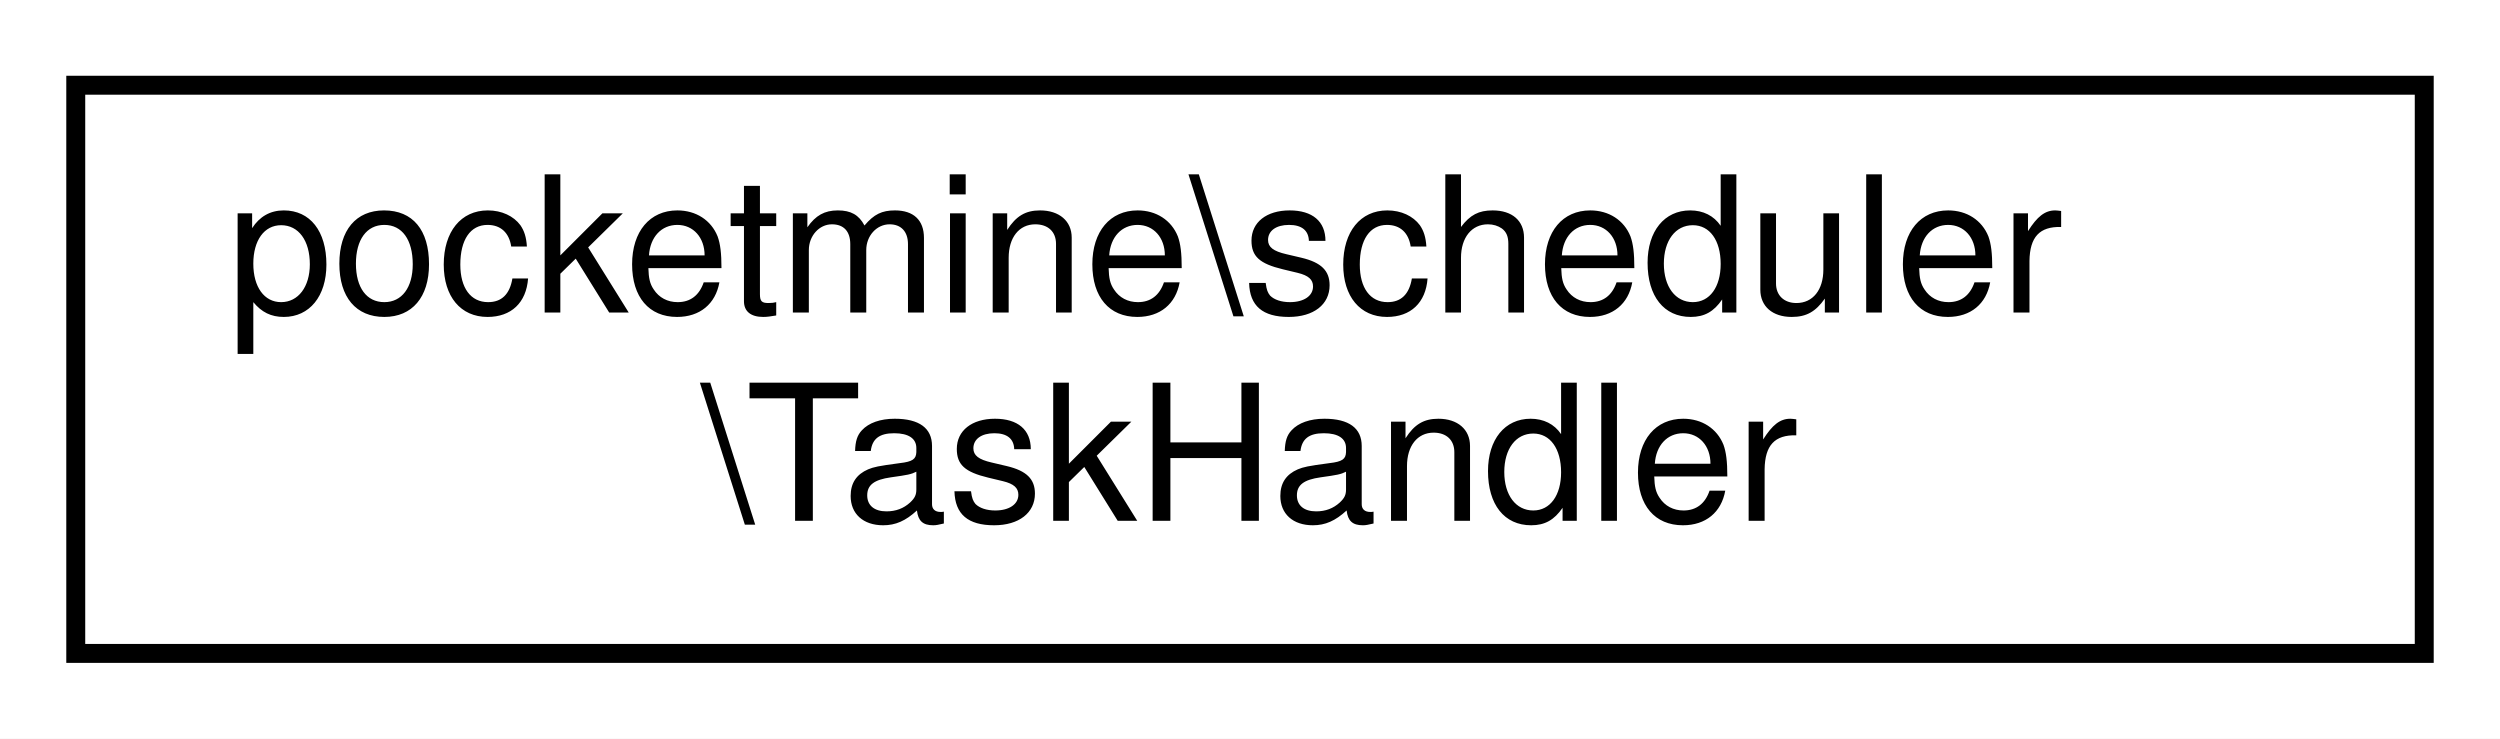
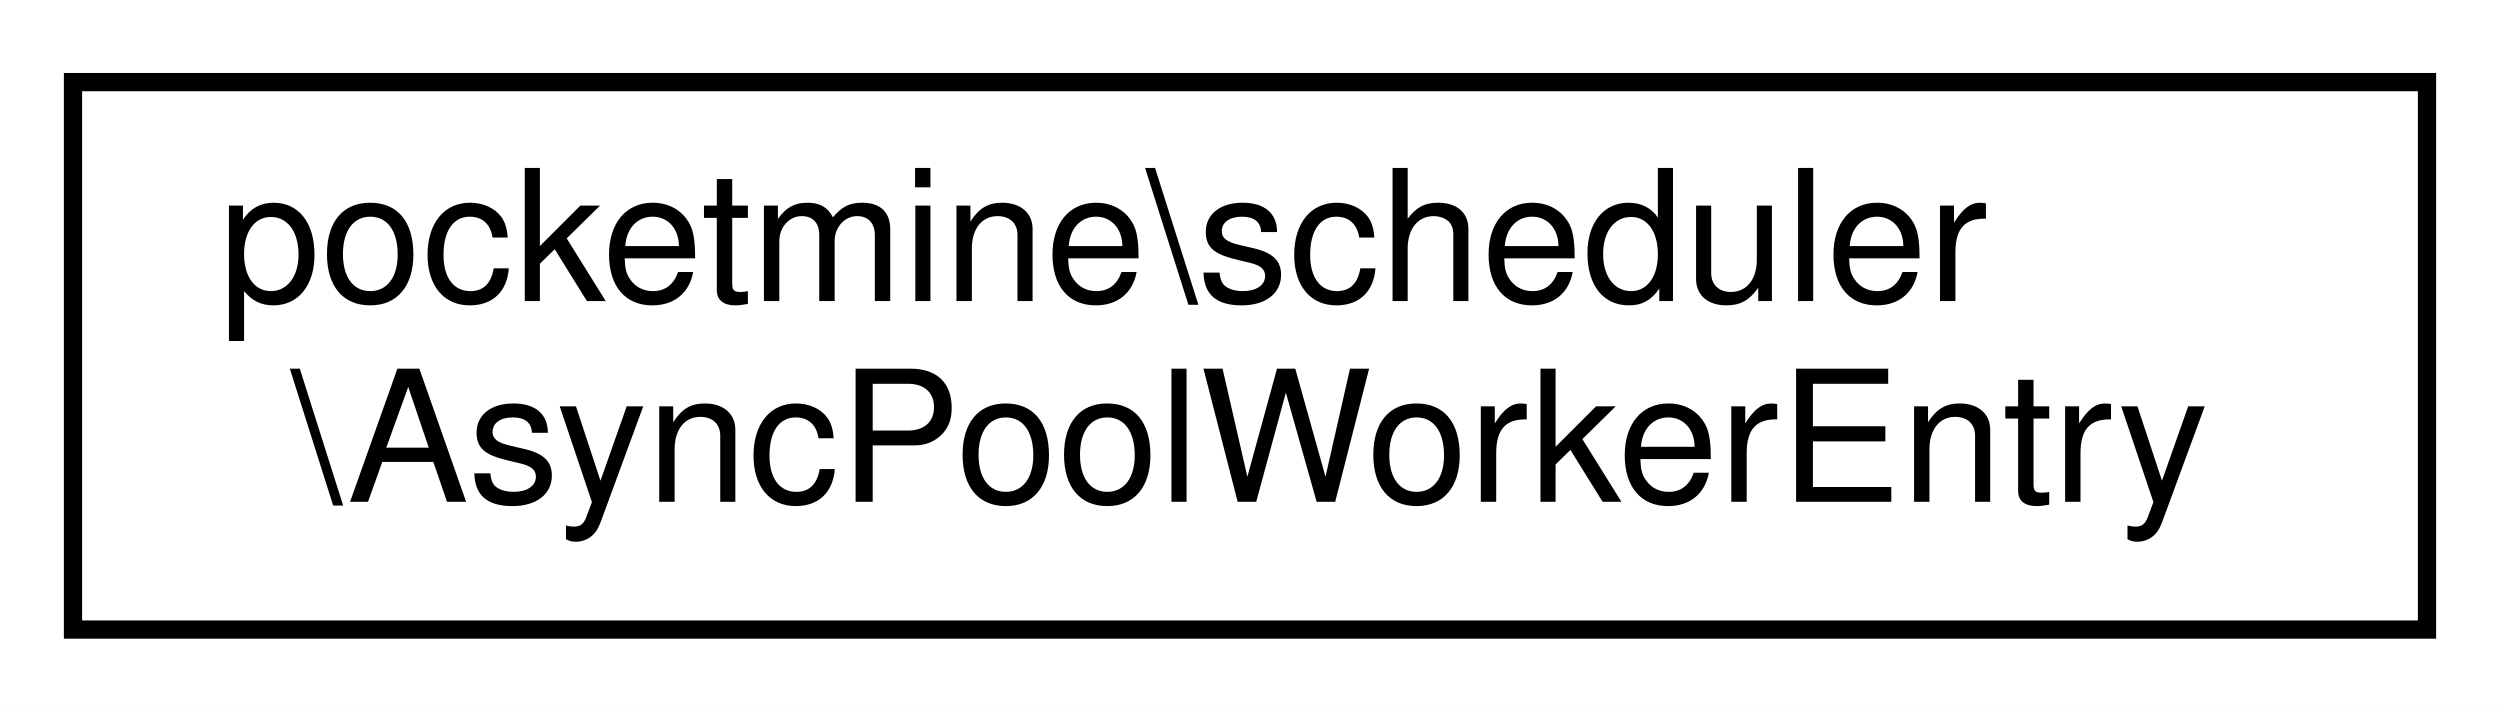
- <svg xmlns="http://www.w3.org/2000/svg" xmlns:xlink="http://www.w3.org/1999/xlink" width="132pt" height="39pt" viewBox="0.00 0.00 132.00 39.00">
+ <svg xmlns="http://www.w3.org/2000/svg" xmlns:xlink="http://www.w3.org/1999/xlink" width="137pt" height="39pt" viewBox="0.00 0.00 137.00 39.00">
  <g id="graph0" class="graph" transform="scale(1 1) rotate(0) translate(4 35)">
-     <polygon fill="white" stroke="transparent" points="-4,4 -4,-35 128,-35 128,4 -4,4" />
+     <polygon fill="white" stroke="transparent" points="-4,4 -4,-35 133,-35 133,4 -4,4" />
    <g id="node1" class="node">
      <g id="a_node1">
-         <a xlink:href="dd/d18/classpocketmine_1_1scheduler_1_1_task_handler.html" target="_top" xlink:title=" ">
-           <polygon fill="white" stroke="black" points="0,-0.5 0,-30.5 124,-30.5 124,-0.5 0,-0.5" />
+         <a xlink:href="d1/dcf/classpocketmine_1_1scheduler_1_1_async_pool_worker_entry.html" target="_top" xlink:title=" ">
+           <polygon fill="white" stroke="black" points="0,-0.5 0,-30.5 129,-30.5 129,-0.5 0,-0.5" />
          <text text-anchor="start" x="8" y="-18.5" font-family="Helvetica,sans-Serif" font-size="10.00">pocketmine\scheduler</text>
-           <text text-anchor="middle" x="62" y="-7.5" font-family="Helvetica,sans-Serif" font-size="10.00">\TaskHandler</text>
+           <text text-anchor="middle" x="64.5" y="-7.5" font-family="Helvetica,sans-Serif" font-size="10.00">\AsyncPoolWorkerEntry</text>
        </a>
      </g>
    </g>
  </g>
</svg>
